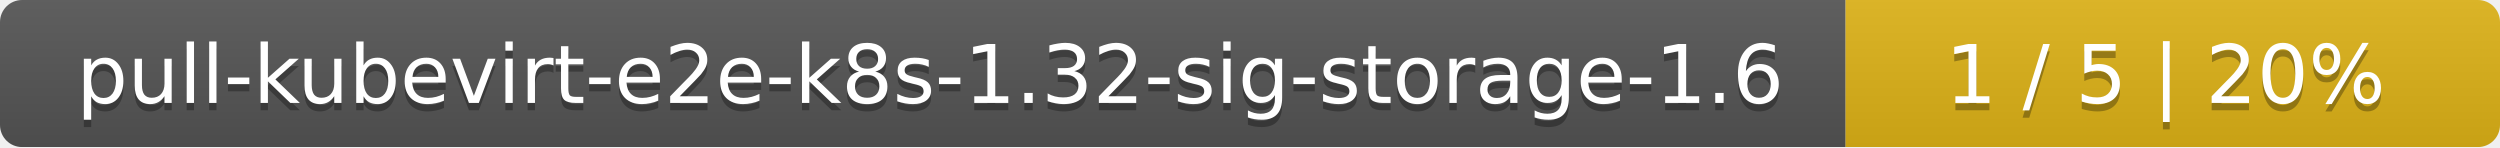
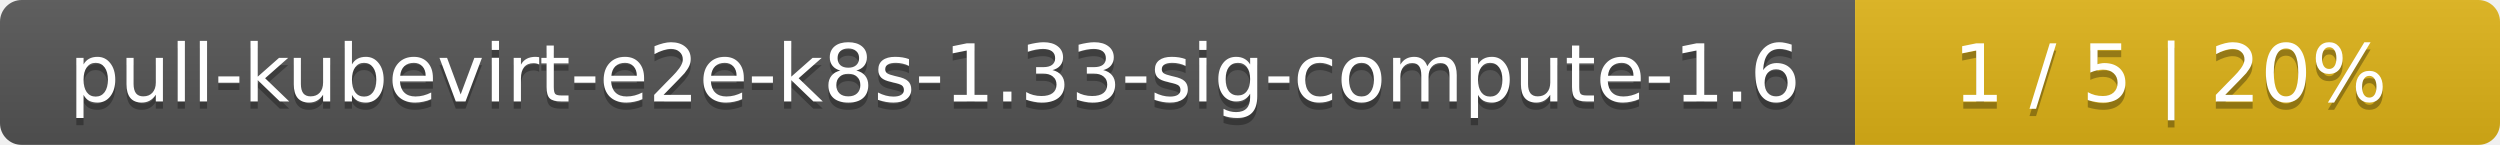
- <svg xmlns="http://www.w3.org/2000/svg" width="340" height="20">
+ <svg xmlns="http://www.w3.org/2000/svg" width="345" height="20">
  <linearGradient id="smooth" x2="0" y2="100%">
    <stop offset="0" stop-color="#bbb" stop-opacity=".1" />
    <stop offset="1" stop-opacity=".1" />
  </linearGradient>
  <mask id="round">
-     <rect width="340" height="20" rx="3" fill="#fff" />
+     <rect width="345" height="20" rx="3" fill="#fff" />
  </mask>
  <g mask="url(#round)">
-     <rect width="251" height="20" fill="#555" />
-     <rect x="251" width="89" height="20" fill="#dfb317" />
-     <rect width="340" height="20" fill="url(#smooth)" />
+     <rect width="256" height="20" fill="#555" />
+     <rect x="256" width="89" height="20" fill="#dfb317" />
+     <rect width="345" height="20" fill="url(#smooth)" />
  </g>
  <g fill="#fff" text-anchor="middle" font-family="DejaVu Sans,Verdana,Geneva,sans-serif" font-size="11">
-     <text x="126.5" y="15" fill="#010101" fill-opacity=".3">pull-kubevirt-e2e-k8s-1.32-sig-storage-1.6</text>
-     <text x="126.5" y="14">pull-kubevirt-e2e-k8s-1.32-sig-storage-1.6</text>
-     <text x="294.5" y="15" fill="#010101" fill-opacity=".3">1 / 5    |    20%</text>
-     <text x="294.5" y="14">1 / 5    |    20%</text>
+     <text x="129" y="15" fill="#010101" fill-opacity=".3">pull-kubevirt-e2e-k8s-1.33-sig-compute-1.6</text>
+     <text x="129" y="14">pull-kubevirt-e2e-k8s-1.33-sig-compute-1.6</text>
+     <text x="299.5" y="15" fill="#010101" fill-opacity=".3">1 / 5    |    20%</text>
+     <text x="299.5" y="14">1 / 5    |    20%</text>
  </g>
</svg>
